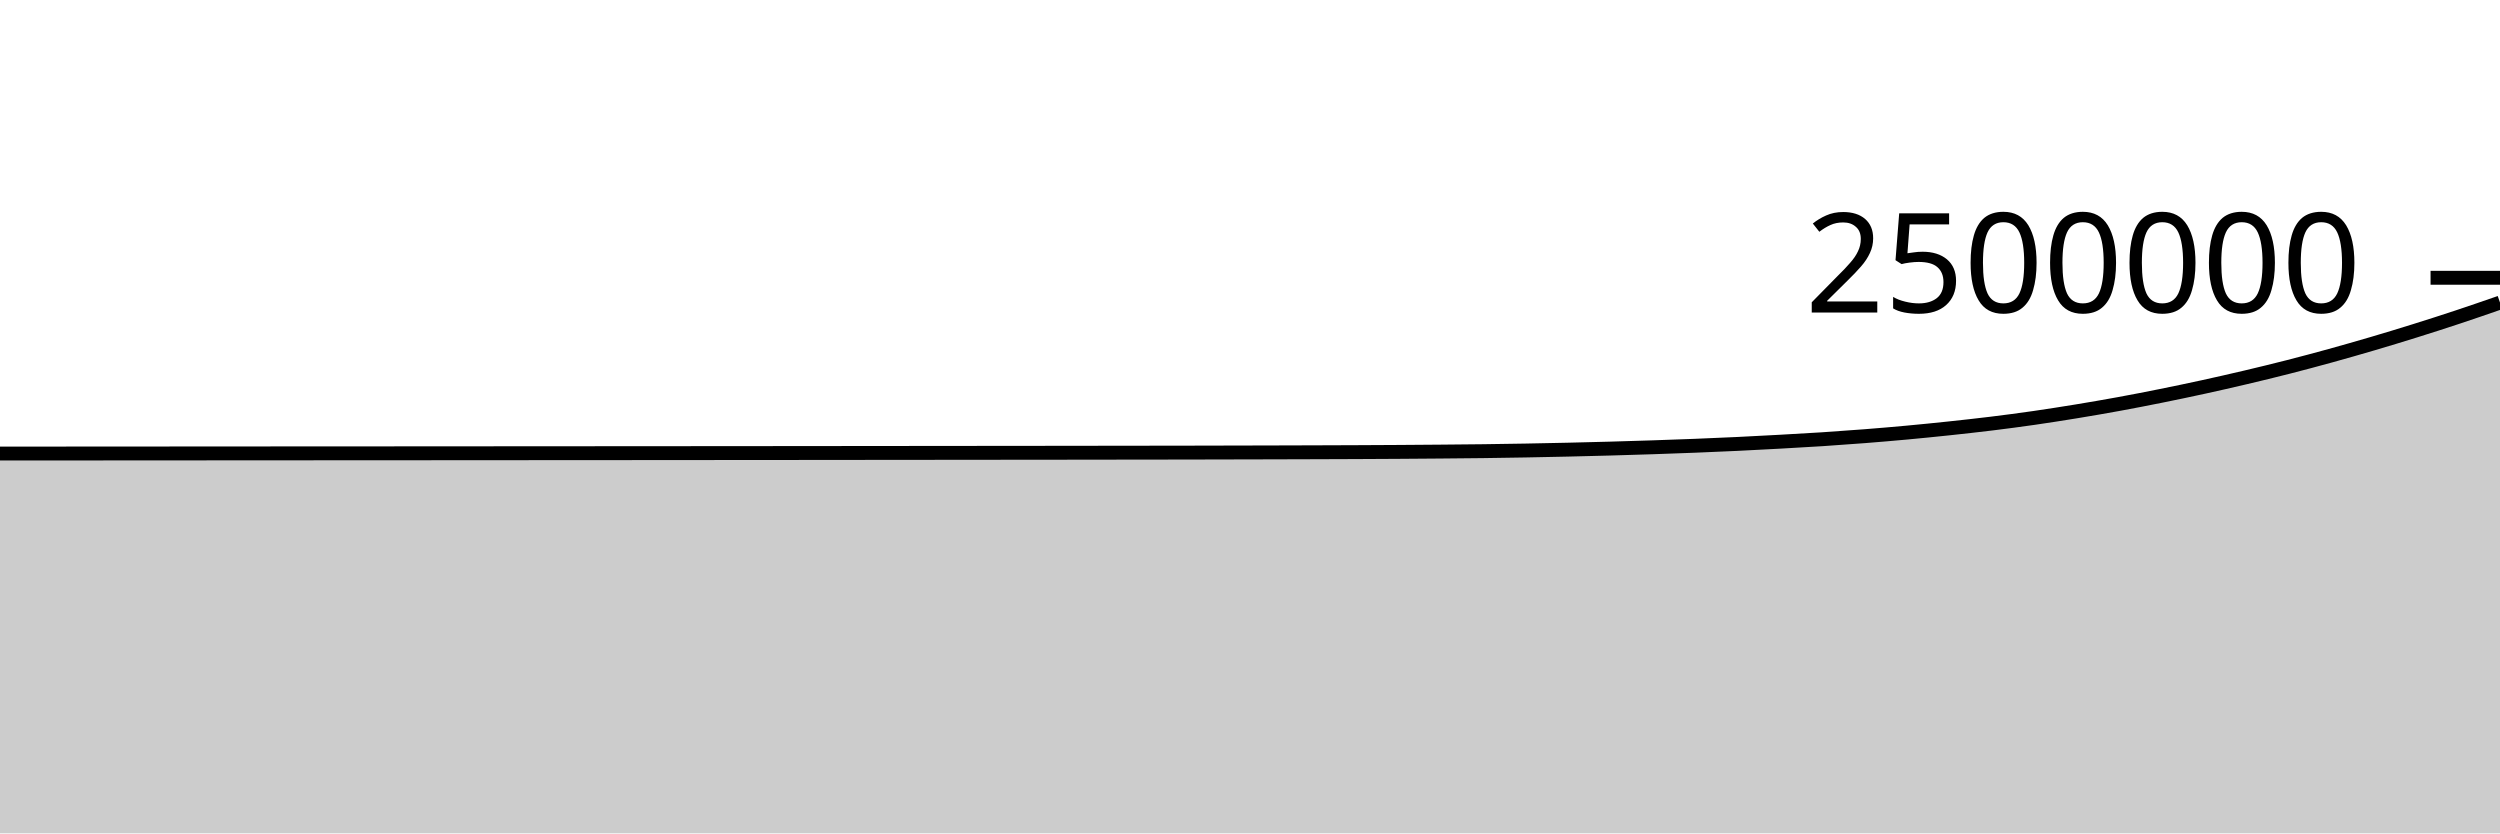
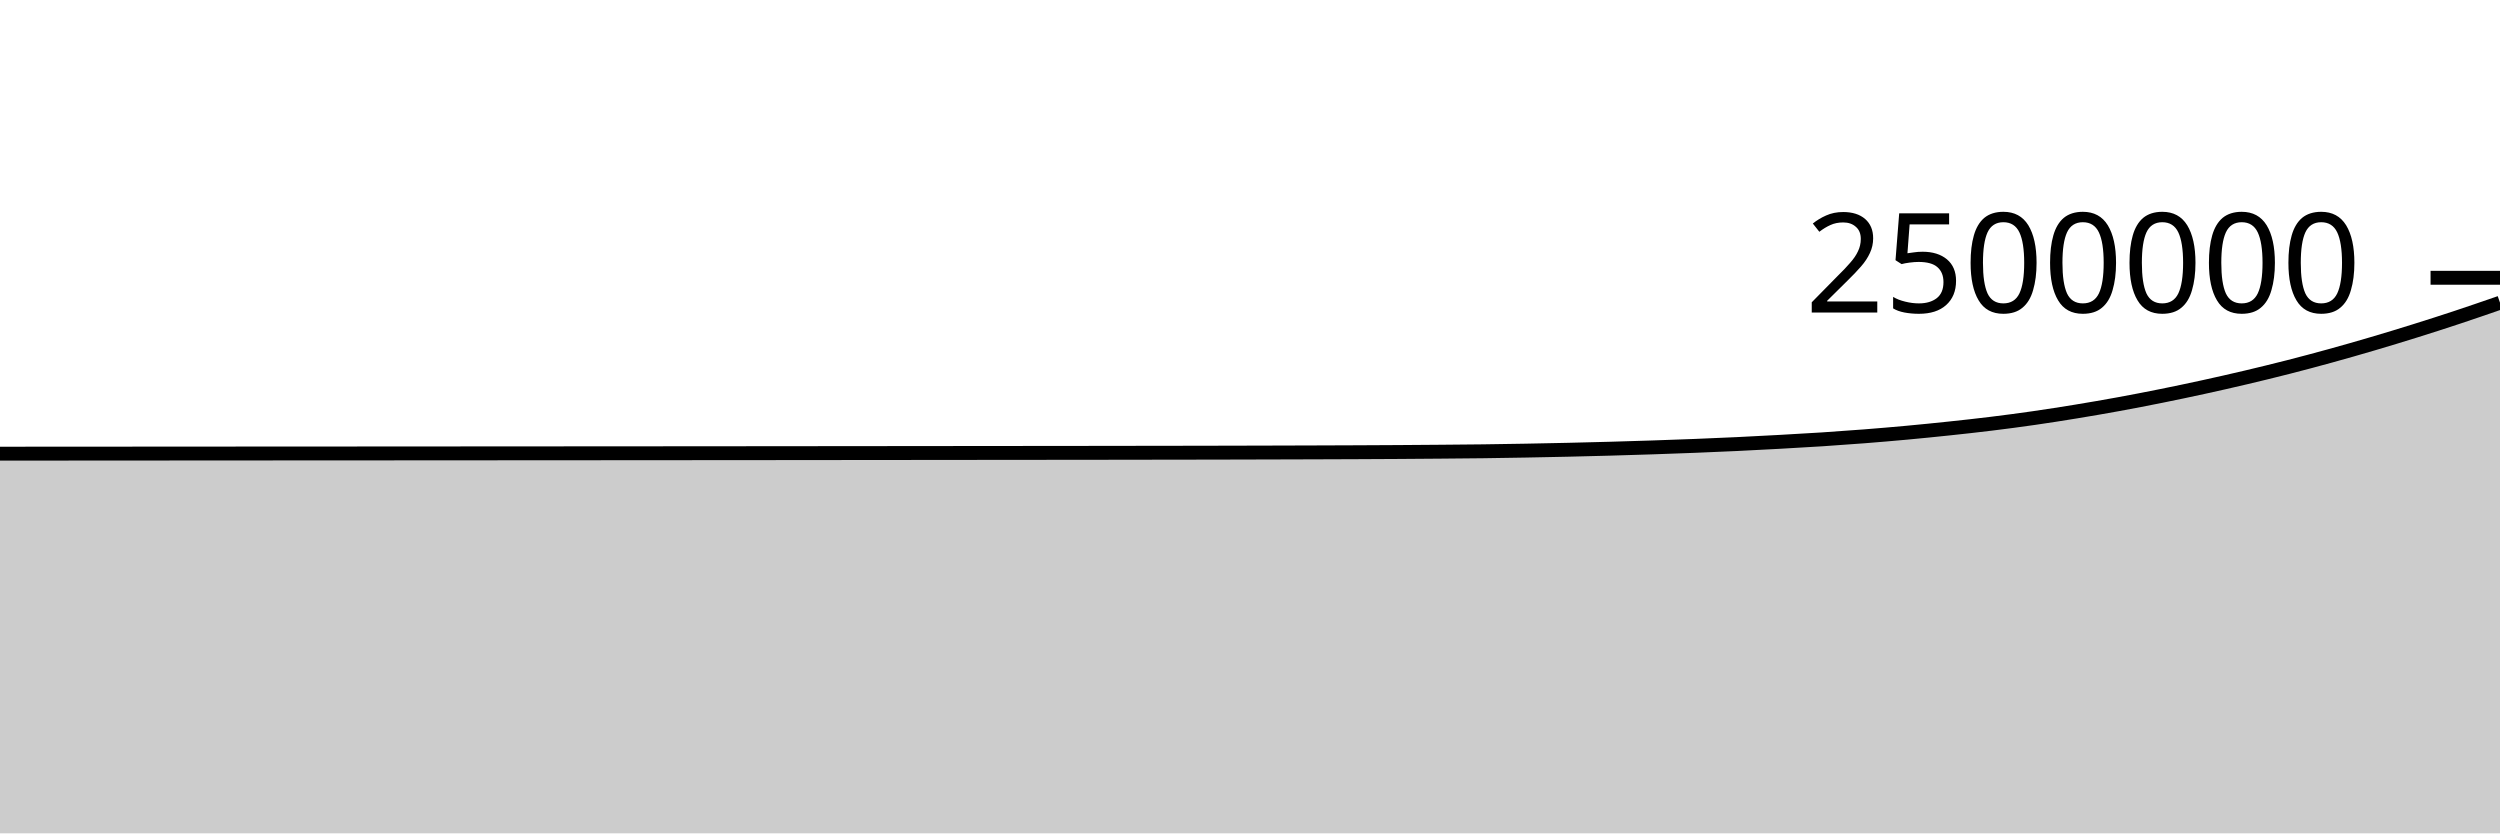
<svg xmlns="http://www.w3.org/2000/svg" viewBox="0 0 180 60">
  <g transform="translate(0,20)">
-     <path class="area" fill="rgba(0, 0, 0, 0.2)" d="M0,12.655C1.017,12.655,2.034,12.654,3.051,12.654C4.068,12.653,5.085,12.652,6.102,12.652C7.119,12.651,8.136,12.651,9.153,12.65C10.169,12.649,11.186,12.649,12.203,12.648C13.22,12.647,14.237,12.647,15.254,12.646C16.271,12.646,17.288,12.645,18.305,12.644C19.322,12.644,20.339,12.643,21.356,12.642C22.373,12.642,23.39,12.641,24.407,12.641C25.424,12.64,26.441,12.639,27.458,12.639C28.475,12.638,29.492,12.637,30.508,12.637C31.525,12.636,32.542,12.636,33.559,12.635C34.576,12.634,35.593,12.634,36.61,12.633C37.627,12.632,38.644,12.632,39.661,12.631C40.678,12.63,41.695,12.63,42.712,12.629C43.729,12.628,44.746,12.628,45.763,12.627C46.78,12.626,47.797,12.625,48.814,12.625C49.831,12.624,50.847,12.623,51.864,12.622C52.881,12.621,53.898,12.62,54.915,12.62C55.932,12.619,56.949,12.618,57.966,12.617C58.983,12.616,60,12.615,61.017,12.614C62.034,12.613,63.051,12.612,64.068,12.611C65.085,12.61,66.102,12.609,67.119,12.608C68.136,12.607,69.153,12.606,70.169,12.605C71.186,12.604,72.203,12.603,73.22,12.602C74.237,12.601,75.254,12.6,76.271,12.599C77.288,12.598,78.305,12.597,79.322,12.595C80.339,12.594,81.356,12.593,82.373,12.591C83.39,12.59,84.407,12.588,85.424,12.587C86.441,12.585,87.458,12.583,88.475,12.58C89.492,12.578,90.508,12.576,91.525,12.573C92.542,12.57,93.559,12.568,94.576,12.564C95.593,12.561,96.61,12.557,97.627,12.553C98.644,12.548,99.661,12.543,100.678,12.537C101.695,12.531,102.712,12.523,103.729,12.514C104.746,12.505,105.763,12.497,106.78,12.484C107.797,12.472,108.814,12.455,109.831,12.437C110.847,12.419,111.864,12.398,112.881,12.375C113.898,12.352,114.915,12.326,115.932,12.298C116.949,12.269,117.966,12.238,118.983,12.205C120,12.171,121.017,12.135,122.034,12.095C123.051,12.054,124.068,12.011,125.085,11.963C126.102,11.915,127.119,11.861,128.136,11.804C129.153,11.748,130.169,11.692,131.186,11.626C132.203,11.559,133.22,11.487,134.237,11.407C135.254,11.327,136.271,11.241,137.288,11.147C138.305,11.053,139.322,10.951,140.339,10.843C141.356,10.734,142.373,10.623,143.39,10.498C144.407,10.373,145.424,10.238,146.441,10.092C147.458,9.945,148.475,9.785,149.492,9.619C150.508,9.452,151.525,9.277,152.542,9.091C153.559,8.905,154.576,8.707,155.593,8.502C156.61,8.297,157.627,8.084,158.644,7.862C159.661,7.639,160.678,7.408,161.695,7.168C162.712,6.928,163.729,6.681,164.746,6.421C165.763,6.161,166.78,5.889,167.797,5.609C168.814,5.328,169.831,5.037,170.847,4.738C171.864,4.438,172.881,4.129,173.898,3.811C174.915,3.493,175.932,3.166,176.949,2.829C177.966,2.492,178.983,2.139,180,1.787L180,40C178.983,40,177.966,40,176.949,40C175.932,40,174.915,40,173.898,40C172.881,40,171.864,40,170.847,40C169.831,40,168.814,40,167.797,40C166.78,40,165.763,40,164.746,40C163.729,40,162.712,40,161.695,40C160.678,40,159.661,40,158.644,40C157.627,40,156.61,40,155.593,40C154.576,40,153.559,40,152.542,40C151.525,40,150.508,40,149.492,40C148.475,40,147.458,40,146.441,40C145.424,40,144.407,40,143.39,40C142.373,40,141.356,40,140.339,40C139.322,40,138.305,40,137.288,40C136.271,40,135.254,40,134.237,40C133.22,40,132.203,40,131.186,40C130.169,40,129.153,40,128.136,40C127.119,40,126.102,40,125.085,40C124.068,40,123.051,40,122.034,40C121.017,40,120,40,118.983,40C117.966,40,116.949,40,115.932,40C114.915,40,113.898,40,112.881,40C111.864,40,110.847,40,109.831,40C108.814,40,107.797,40,106.78,40C105.763,40,104.746,40,103.729,40C102.712,40,101.695,40,100.678,40C99.661,40,98.644,40,97.627,40C96.61,40,95.593,40,94.576,40C93.559,40,92.542,40,91.525,40C90.508,40,89.492,40,88.475,40C87.458,40,86.441,40,85.424,40C84.407,40,83.39,40,82.373,40C81.356,40,80.339,40,79.322,40C78.305,40,77.288,40,76.271,40C75.254,40,74.237,40,73.22,40C72.203,40,71.186,40,70.169,40C69.153,40,68.136,40,67.119,40C66.102,40,65.085,40,64.068,40C63.051,40,62.034,40,61.017,40C60,40,58.983,40,57.966,40C56.949,40,55.932,40,54.915,40C53.898,40,52.881,40,51.864,40C50.847,40,49.831,40,48.814,40C47.797,40,46.78,40,45.763,40C44.746,40,43.729,40,42.712,40C41.695,40,40.678,40,39.661,40C38.644,40,37.627,40,36.61,40C35.593,40,34.576,40,33.559,40C32.542,40,31.525,40,30.508,40C29.492,40,28.475,40,27.458,40C26.441,40,25.424,40,24.407,40C23.39,40,22.373,40,21.356,40C20.339,40,19.322,40,18.305,40C17.288,40,16.271,40,15.254,40C14.237,40,13.22,40,12.203,40C11.186,40,10.169,40,9.153,40C8.136,40,7.119,40,6.102,40C5.085,40,4.068,40,3.051,40C2.034,40,1.017,40,0,40Z" />
-     <path class="line" stroke="black" fill="none" d="M0,12.655C1.017,12.655,2.034,12.654,3.051,12.654C4.068,12.653,5.085,12.652,6.102,12.652C7.119,12.651,8.136,12.651,9.153,12.65C10.169,12.649,11.186,12.649,12.203,12.648C13.22,12.647,14.237,12.647,15.254,12.646C16.271,12.646,17.288,12.645,18.305,12.644C19.322,12.644,20.339,12.643,21.356,12.642C22.373,12.642,23.39,12.641,24.407,12.641C25.424,12.64,26.441,12.639,27.458,12.639C28.475,12.638,29.492,12.637,30.508,12.637C31.525,12.636,32.542,12.636,33.559,12.635C34.576,12.634,35.593,12.634,36.61,12.633C37.627,12.632,38.644,12.632,39.661,12.631C40.678,12.63,41.695,12.63,42.712,12.629C43.729,12.628,44.746,12.628,45.763,12.627C46.78,12.626,47.797,12.625,48.814,12.625C49.831,12.624,50.847,12.623,51.864,12.622C52.881,12.621,53.898,12.62,54.915,12.62C55.932,12.619,56.949,12.618,57.966,12.617C58.983,12.616,60,12.615,61.017,12.614C62.034,12.613,63.051,12.612,64.068,12.611C65.085,12.61,66.102,12.609,67.119,12.608C68.136,12.607,69.153,12.606,70.169,12.605C71.186,12.604,72.203,12.603,73.22,12.602C74.237,12.601,75.254,12.6,76.271,12.599C77.288,12.598,78.305,12.597,79.322,12.595C80.339,12.594,81.356,12.593,82.373,12.591C83.39,12.59,84.407,12.588,85.424,12.587C86.441,12.585,87.458,12.583,88.475,12.58C89.492,12.578,90.508,12.576,91.525,12.573C92.542,12.57,93.559,12.568,94.576,12.564C95.593,12.561,96.61,12.557,97.627,12.553C98.644,12.548,99.661,12.543,100.678,12.537C101.695,12.531,102.712,12.523,103.729,12.514C104.746,12.505,105.763,12.497,106.78,12.484C107.797,12.472,108.814,12.455,109.831,12.437C110.847,12.419,111.864,12.398,112.881,12.375C113.898,12.352,114.915,12.326,115.932,12.298C116.949,12.269,117.966,12.238,118.983,12.205C120,12.171,121.017,12.135,122.034,12.095C123.051,12.054,124.068,12.011,125.085,11.963C126.102,11.915,127.119,11.861,128.136,11.804C129.153,11.748,130.169,11.692,131.186,11.626C132.203,11.559,133.22,11.487,134.237,11.407C135.254,11.327,136.271,11.241,137.288,11.147C138.305,11.053,139.322,10.951,140.339,10.843C141.356,10.734,142.373,10.623,143.39,10.498C144.407,10.373,145.424,10.238,146.441,10.092C147.458,9.945,148.475,9.785,149.492,9.619C150.508,9.452,151.525,9.277,152.542,9.091C153.559,8.905,154.576,8.707,155.593,8.502C156.61,8.297,157.627,8.084,158.644,7.862C159.661,7.639,160.678,7.408,161.695,7.168C162.712,6.928,163.729,6.681,164.746,6.421C165.763,6.161,166.78,5.889,167.797,5.609C168.814,5.328,169.831,5.037,170.847,4.738C171.864,4.438,172.881,4.129,173.898,3.811C174.915,3.493,175.932,3.166,176.949,2.829C177.966,2.492,178.983,2.139,180,1.787" />
+     <path class="area" fill="rgba(0, 0, 0, 0.2)" d="M0,12.663C1.017,12.663,2.034,12.662,3.051,12.662C4.068,12.661,5.085,12.66,6.102,12.66C7.119,12.659,8.136,12.659,9.153,12.658C10.169,12.657,11.186,12.657,12.203,12.656C13.22,12.655,14.237,12.655,15.254,12.654C16.271,12.653,17.288,12.653,18.305,12.652C19.322,12.652,20.339,12.651,21.356,12.65C22.373,12.65,23.39,12.649,24.407,12.649C25.424,12.648,26.441,12.647,27.458,12.647C28.475,12.646,29.492,12.645,30.508,12.645C31.525,12.644,32.542,12.644,33.559,12.643C34.576,12.642,35.593,12.642,36.61,12.641C37.627,12.64,38.644,12.64,39.661,12.639C40.678,12.638,41.695,12.638,42.712,12.637C43.729,12.636,44.746,12.636,45.763,12.635C46.78,12.634,47.797,12.633,48.814,12.633C49.831,12.632,50.847,12.631,51.864,12.63C52.881,12.629,53.898,12.629,54.915,12.628C55.932,12.627,56.949,12.626,57.966,12.625C58.983,12.624,60,12.623,61.017,12.622C62.034,12.621,63.051,12.62,64.068,12.619C65.085,12.618,66.102,12.617,67.119,12.616C68.136,12.615,69.153,12.614,70.169,12.613C71.186,12.612,72.203,12.611,73.22,12.61C74.237,12.609,75.254,12.608,76.271,12.607C77.288,12.606,78.305,12.605,79.322,12.604C80.339,12.602,81.356,12.601,82.373,12.599C83.39,12.598,84.407,12.597,85.424,12.595C86.441,12.593,87.458,12.591,88.475,12.589C89.492,12.586,90.508,12.584,91.525,12.581C92.542,12.579,93.559,12.576,94.576,12.572C95.593,12.569,96.61,12.565,97.627,12.561C98.644,12.556,99.661,12.552,100.678,12.545C101.695,12.539,102.712,12.531,103.729,12.522C104.746,12.514,105.763,12.505,106.78,12.493C107.797,12.48,108.814,12.464,109.831,12.445C110.847,12.427,111.864,12.406,112.881,12.383C113.898,12.36,114.915,12.334,115.932,12.306C116.949,12.278,117.966,12.247,118.983,12.213C120,12.179,121.017,12.143,122.034,12.103C123.051,12.063,124.068,12.02,125.085,11.971C126.102,11.923,127.119,11.869,128.136,11.813C129.153,11.756,130.169,11.7,131.186,11.634C132.203,11.568,133.22,11.495,134.237,11.415C135.254,11.335,136.271,11.249,137.288,11.155C138.305,11.061,139.322,10.959,140.339,10.851C141.356,10.743,142.373,10.632,143.39,10.506C144.407,10.381,145.424,10.247,146.441,10.1C147.458,9.953,148.475,9.794,149.492,9.627C150.508,9.46,151.525,9.285,152.542,9.099C153.559,8.913,154.576,8.716,155.593,8.511C156.61,8.306,157.627,8.092,158.644,7.87C159.661,7.648,160.678,7.417,161.695,7.177C162.712,6.936,163.729,6.689,164.746,6.429C165.763,6.169,166.78,5.898,167.797,5.617C168.814,5.337,169.831,5.046,170.847,4.746C171.864,4.447,172.881,4.137,173.898,3.819C174.915,3.501,175.932,3.175,176.949,2.837C177.966,2.5,178.983,2.148,180,1.796L180,40C178.983,40,177.966,40,176.949,40C175.932,40,174.915,40,173.898,40C172.881,40,171.864,40,170.847,40C169.831,40,168.814,40,167.797,40C166.78,40,165.763,40,164.746,40C163.729,40,162.712,40,161.695,40C160.678,40,159.661,40,158.644,40C157.627,40,156.61,40,155.593,40C154.576,40,153.559,40,152.542,40C151.525,40,150.508,40,149.492,40C148.475,40,147.458,40,146.441,40C145.424,40,144.407,40,143.39,40C142.373,40,141.356,40,140.339,40C139.322,40,138.305,40,137.288,40C136.271,40,135.254,40,134.237,40C133.22,40,132.203,40,131.186,40C130.169,40,129.153,40,128.136,40C127.119,40,126.102,40,125.085,40C124.068,40,123.051,40,122.034,40C121.017,40,120,40,118.983,40C117.966,40,116.949,40,115.932,40C114.915,40,113.898,40,112.881,40C111.864,40,110.847,40,109.831,40C108.814,40,107.797,40,106.78,40C105.763,40,104.746,40,103.729,40C102.712,40,101.695,40,100.678,40C99.661,40,98.644,40,97.627,40C96.61,40,95.593,40,94.576,40C93.559,40,92.542,40,91.525,40C90.508,40,89.492,40,88.475,40C87.458,40,86.441,40,85.424,40C84.407,40,83.39,40,82.373,40C81.356,40,80.339,40,79.322,40C78.305,40,77.288,40,76.271,40C75.254,40,74.237,40,73.22,40C72.203,40,71.186,40,70.169,40C69.153,40,68.136,40,67.119,40C66.102,40,65.085,40,64.068,40C63.051,40,62.034,40,61.017,40C60,40,58.983,40,57.966,40C56.949,40,55.932,40,54.915,40C53.898,40,52.881,40,51.864,40C50.847,40,49.831,40,48.814,40C47.797,40,46.78,40,45.763,40C44.746,40,43.729,40,42.712,40C41.695,40,40.678,40,39.661,40C38.644,40,37.627,40,36.61,40C35.593,40,34.576,40,33.559,40C32.542,40,31.525,40,30.508,40C29.492,40,28.475,40,27.458,40C26.441,40,25.424,40,24.407,40C23.39,40,22.373,40,21.356,40C20.339,40,19.322,40,18.305,40C17.288,40,16.271,40,15.254,40C14.237,40,13.22,40,12.203,40C11.186,40,10.169,40,9.153,40C8.136,40,7.119,40,6.102,40C5.085,40,4.068,40,3.051,40C2.034,40,1.017,40,0,40Z" />
+     <path class="line" stroke="black" fill="none" d="M0,12.663C1.017,12.663,2.034,12.662,3.051,12.662C4.068,12.661,5.085,12.66,6.102,12.66C7.119,12.659,8.136,12.659,9.153,12.658C10.169,12.657,11.186,12.657,12.203,12.656C13.22,12.655,14.237,12.655,15.254,12.654C16.271,12.653,17.288,12.653,18.305,12.652C19.322,12.652,20.339,12.651,21.356,12.65C22.373,12.65,23.39,12.649,24.407,12.649C25.424,12.648,26.441,12.647,27.458,12.647C28.475,12.646,29.492,12.645,30.508,12.645C31.525,12.644,32.542,12.644,33.559,12.643C34.576,12.642,35.593,12.642,36.61,12.641C37.627,12.64,38.644,12.64,39.661,12.639C40.678,12.638,41.695,12.638,42.712,12.637C43.729,12.636,44.746,12.636,45.763,12.635C46.78,12.634,47.797,12.633,48.814,12.633C49.831,12.632,50.847,12.631,51.864,12.63C52.881,12.629,53.898,12.629,54.915,12.628C55.932,12.627,56.949,12.626,57.966,12.625C58.983,12.624,60,12.623,61.017,12.622C62.034,12.621,63.051,12.62,64.068,12.619C65.085,12.618,66.102,12.617,67.119,12.616C68.136,12.615,69.153,12.614,70.169,12.613C71.186,12.612,72.203,12.611,73.22,12.61C74.237,12.609,75.254,12.608,76.271,12.607C77.288,12.606,78.305,12.605,79.322,12.604C80.339,12.602,81.356,12.601,82.373,12.599C83.39,12.598,84.407,12.597,85.424,12.595C86.441,12.593,87.458,12.591,88.475,12.589C89.492,12.586,90.508,12.584,91.525,12.581C92.542,12.579,93.559,12.576,94.576,12.572C95.593,12.569,96.61,12.565,97.627,12.561C98.644,12.556,99.661,12.552,100.678,12.545C101.695,12.539,102.712,12.531,103.729,12.522C104.746,12.514,105.763,12.505,106.78,12.493C107.797,12.48,108.814,12.464,109.831,12.445C110.847,12.427,111.864,12.406,112.881,12.383C113.898,12.36,114.915,12.334,115.932,12.306C116.949,12.278,117.966,12.247,118.983,12.213C120,12.179,121.017,12.143,122.034,12.103C123.051,12.063,124.068,12.02,125.085,11.971C126.102,11.923,127.119,11.869,128.136,11.813C129.153,11.756,130.169,11.7,131.186,11.634C132.203,11.568,133.22,11.495,134.237,11.415C135.254,11.335,136.271,11.249,137.288,11.155C138.305,11.061,139.322,10.959,140.339,10.851C141.356,10.743,142.373,10.632,143.39,10.506C144.407,10.381,145.424,10.247,146.441,10.1C147.458,9.953,148.475,9.794,149.492,9.627C150.508,9.46,151.525,9.285,152.542,9.099C153.559,8.913,154.576,8.716,155.593,8.511C156.61,8.306,157.627,8.092,158.644,7.87C159.661,7.648,160.678,7.417,161.695,7.177C162.712,6.936,163.729,6.689,164.746,6.429C165.763,6.169,166.78,5.898,167.797,5.617C168.814,5.337,169.831,5.046,170.847,4.746C171.864,4.447,172.881,4.137,173.898,3.819C174.915,3.501,175.932,3.175,176.949,2.837C177.966,2.5,178.983,2.148,180,1.796" />
    <path class="axis-ceiling" stroke-width="1" stroke="black" fill="none" d="M175,0L180,0" />
    <text class="axis-ceiling-label" font-family="sans-serif" text-anchor="end" font-size="10px" x="170" y="2.5">2500000</text>
  </g>
</svg>
